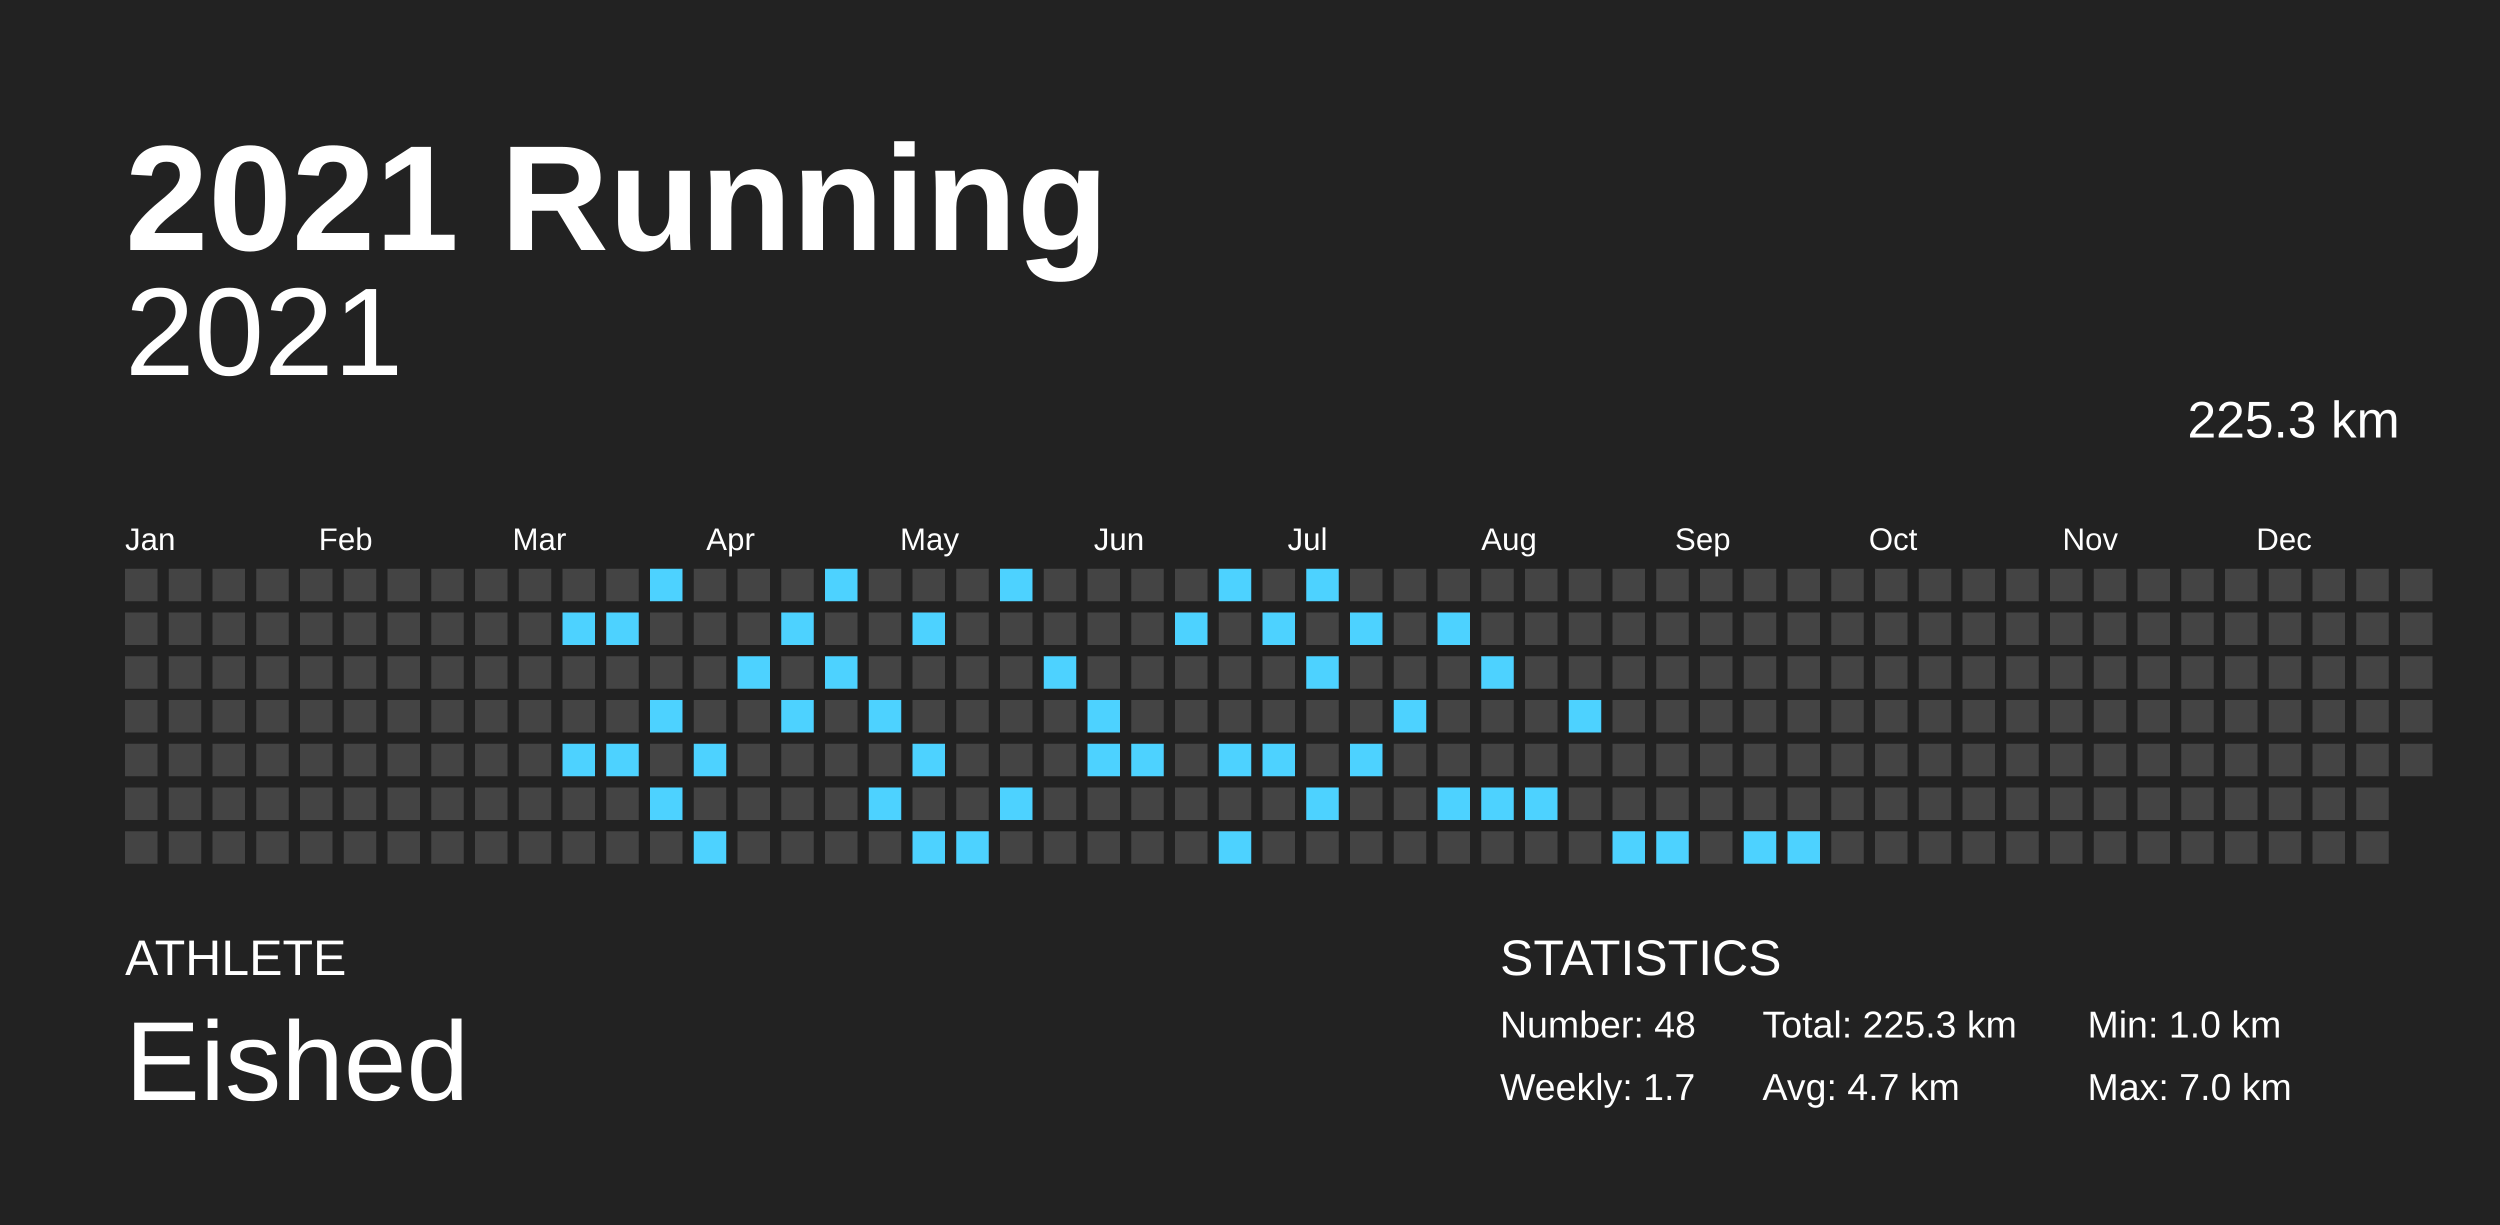
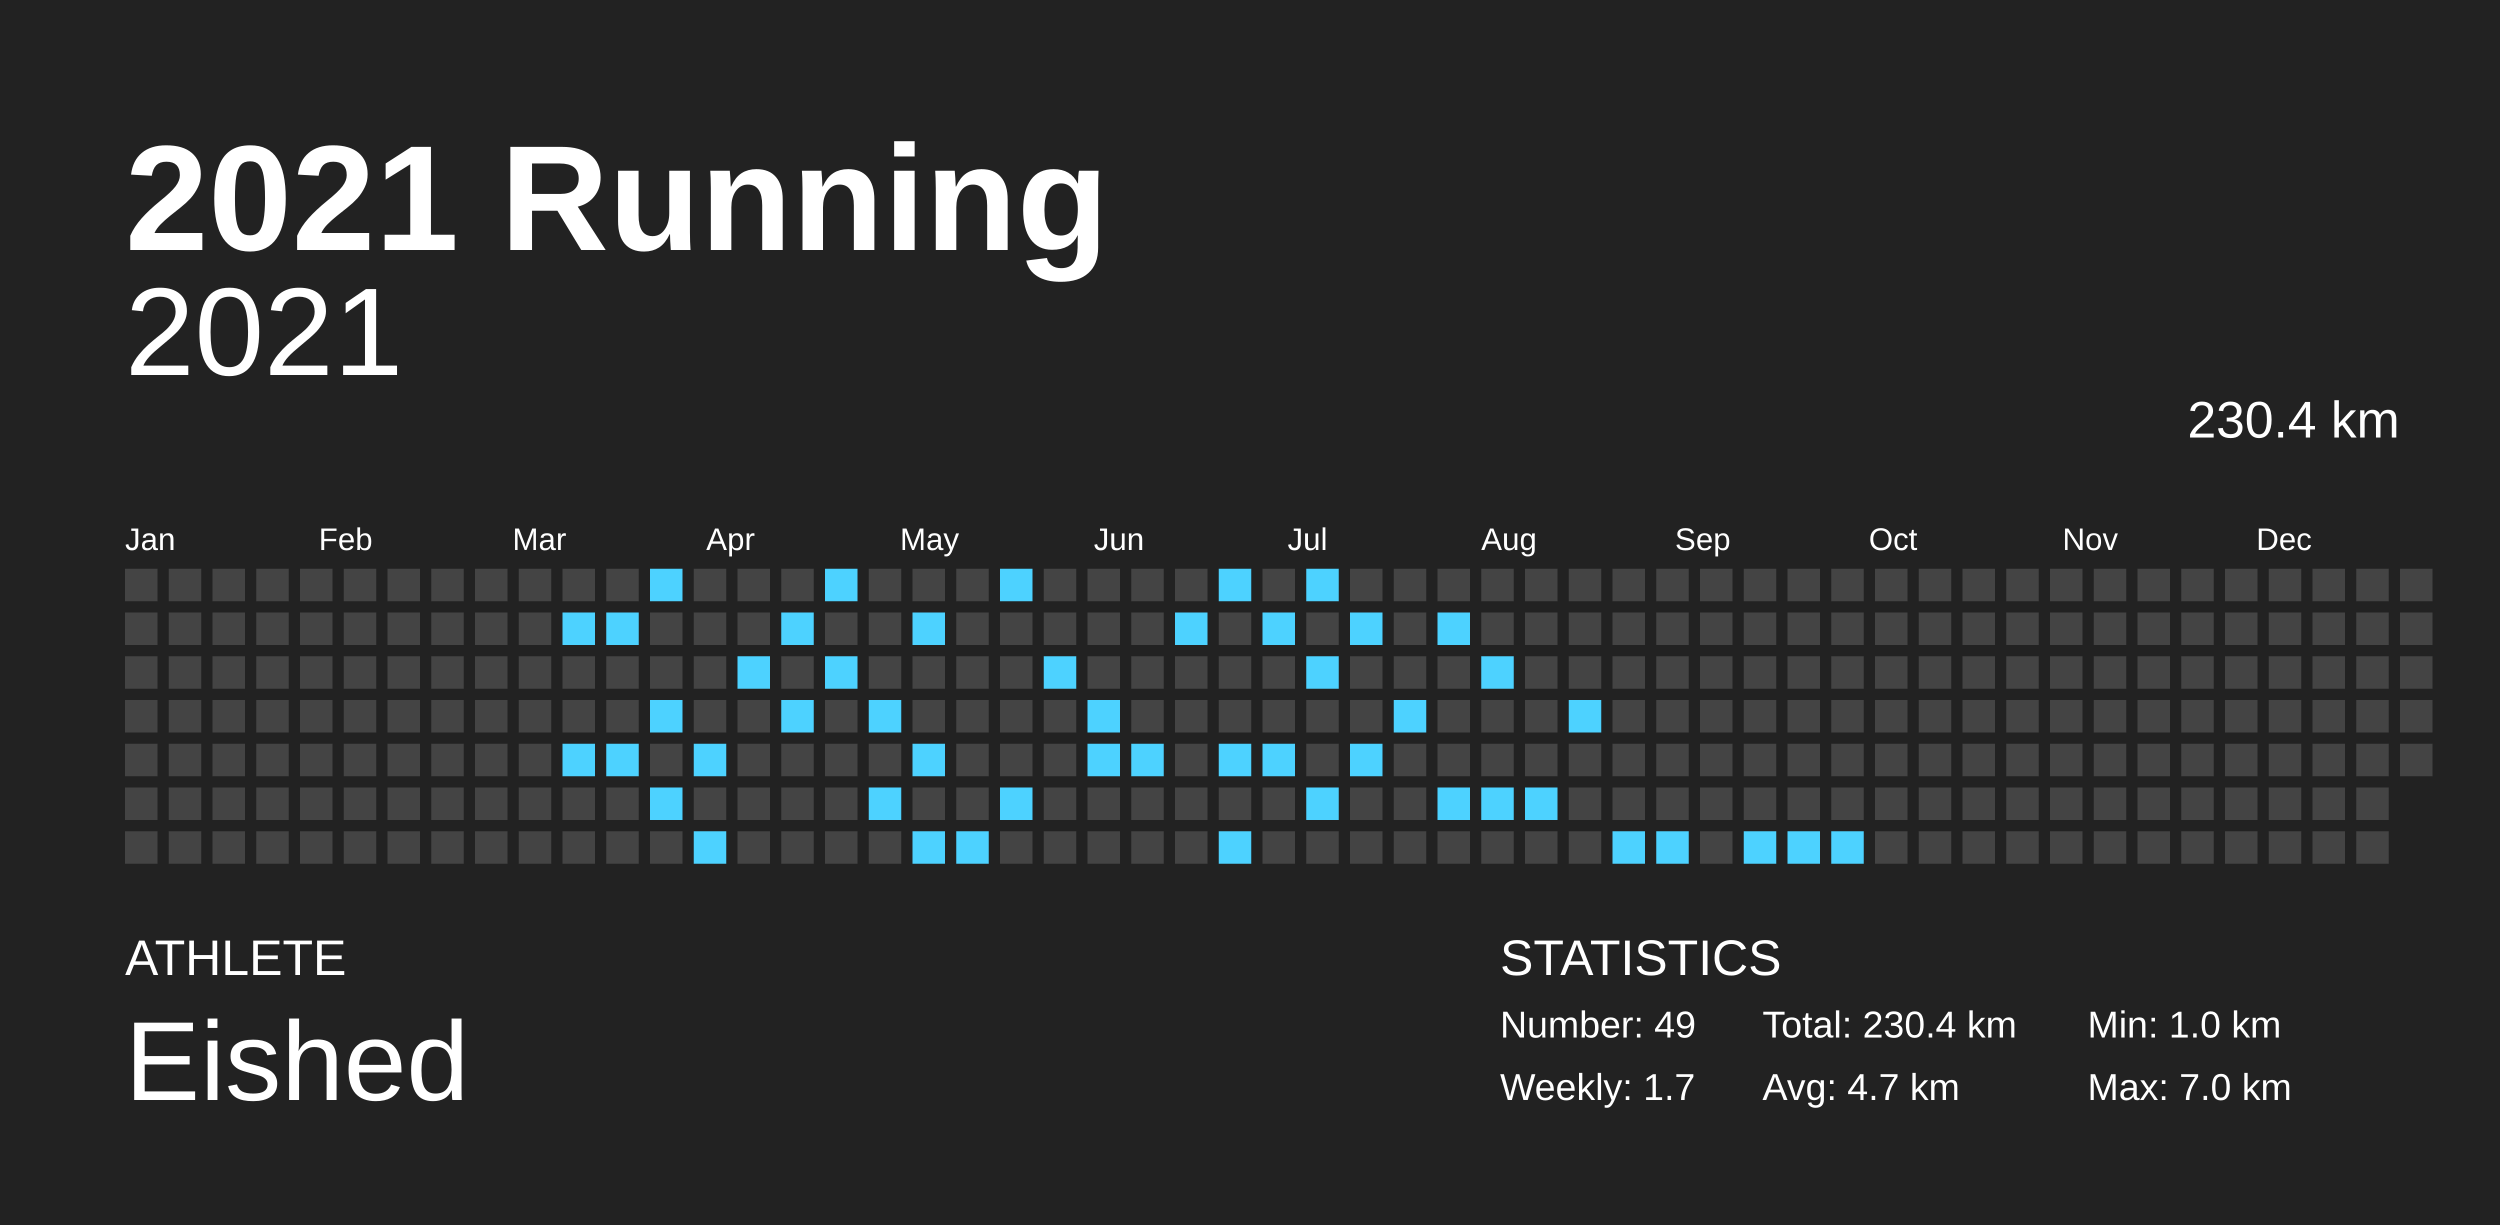
<svg xmlns="http://www.w3.org/2000/svg" baseProfile="full" height="98mm" version="1.1" viewBox="0,0,200,98" width="200mm">
  <defs />
  <rect fill="#222222" height="98" width="200" x="0" y="0" />
  <text fill="#FFFFFF" style="font-size:12px; font-family:Arial; font-weight:bold;" x="10" y="20">2021 Running</text>
  <text fill="#FFFFFF" style="font-size:4px; font-family:Arial" x="10" y="78">ATHLETE</text>
  <text fill="#FFFFFF" style="font-size:9px; font-family:Arial" x="10" y="88">Eished</text>
  <text fill="#FFFFFF" style="font-size:4px; font-family:Arial" x="120" y="78">STATISTICS</text>
-   <text fill="#FFFFFF" style="font-size:3px; font-family:Arial" x="120" y="83">Number: 48</text>
+   <text fill="#FFFFFF" style="font-size:3px; font-family:Arial" x="120" y="83">Number: 49</text>
  <text fill="#FFFFFF" style="font-size:3px; font-family:Arial" x="120" y="88">Weekly: 1.7</text>
-   <text fill="#FFFFFF" style="font-size:3px; font-family:Arial" x="141" y="83">Total: 225.3 km</text>
+   <text fill="#FFFFFF" style="font-size:3px; font-family:Arial" x="141" y="83">Total: 230.4 km</text>
  <text fill="#FFFFFF" style="font-size:3px; font-family:Arial" x="141" y="88">Avg: 4.7 km</text>
  <text fill="#FFFFFF" style="font-size:3px; font-family:Arial" x="167" y="83">Min: 1.0 km</text>
  <text fill="#FFFFFF" style="font-size:3px; font-family:Arial" x="167" y="88">Max: 7.0 km</text>
  <text alignment-baseline="hanging" fill="#FFFFFF" style="font-size:10.0px; font-family:Arial;" x="10" y="30">2021</text>
-   <text alignment-baseline="hanging" fill="#FFFFFF" style="font-size:4.125px; font-family:Arial;" x="175" y="35">225.3 km</text>
+   <text alignment-baseline="hanging" fill="#FFFFFF" style="font-size:4.125px; font-family:Arial;" x="175" y="35">230.4 km</text>
  <text fill="#FFFFFF" style="font-size:2.5px; font-family:Arial" x="10.0" y="44">Jan</text>
  <text fill="#FFFFFF" style="font-size:2.5px; font-family:Arial" x="25.5" y="44">Feb</text>
  <text fill="#FFFFFF" style="font-size:2.5px; font-family:Arial" x="41.0" y="44">Mar</text>
  <text fill="#FFFFFF" style="font-size:2.5px; font-family:Arial" x="56.5" y="44">Apr</text>
  <text fill="#FFFFFF" style="font-size:2.5px; font-family:Arial" x="72.0" y="44">May</text>
  <text fill="#FFFFFF" style="font-size:2.5px; font-family:Arial" x="87.5" y="44">Jun</text>
  <text fill="#FFFFFF" style="font-size:2.5px; font-family:Arial" x="103.0" y="44">Jul</text>
  <text fill="#FFFFFF" style="font-size:2.5px; font-family:Arial" x="118.5" y="44">Aug</text>
  <text fill="#FFFFFF" style="font-size:2.5px; font-family:Arial" x="134.0" y="44">Sep</text>
  <text fill="#FFFFFF" style="font-size:2.5px; font-family:Arial" x="149.5" y="44">Oct</text>
  <text fill="#FFFFFF" style="font-size:2.5px; font-family:Arial" x="165.0" y="44">Nov</text>
  <text fill="#FFFFFF" style="font-size:2.5px; font-family:Arial" x="180.5" y="44">Dec</text>
  <rect fill="#444444" height="2.6" width="2.6" x="10.0" y="45.5" />
  <rect fill="#444444" height="2.6" width="2.6" x="10.0" y="49.0" />
  <rect fill="#444444" height="2.6" width="2.6" x="10.0" y="52.5" />
  <rect fill="#444444" height="2.6" width="2.6" x="10.0" y="56.0" />
  <rect fill="#444444" height="2.6" width="2.6" x="10.0" y="59.5" />
  <rect fill="#444444" height="2.6" width="2.6" x="10.0" y="63.0" />
  <rect fill="#444444" height="2.6" width="2.6" x="10.0" y="66.5" />
  <rect fill="#444444" height="2.6" width="2.6" x="13.5" y="45.5" />
  <rect fill="#444444" height="2.6" width="2.6" x="13.5" y="49.0" />
  <rect fill="#444444" height="2.6" width="2.6" x="13.5" y="52.5" />
  <rect fill="#444444" height="2.6" width="2.6" x="13.5" y="56.0" />
  <rect fill="#444444" height="2.6" width="2.6" x="13.5" y="59.5" />
  <rect fill="#444444" height="2.6" width="2.6" x="13.5" y="63.0" />
  <rect fill="#444444" height="2.6" width="2.6" x="13.5" y="66.5" />
  <rect fill="#444444" height="2.6" width="2.6" x="17.0" y="45.5" />
  <rect fill="#444444" height="2.6" width="2.6" x="17.0" y="49.0" />
  <rect fill="#444444" height="2.6" width="2.6" x="17.0" y="52.5" />
  <rect fill="#444444" height="2.6" width="2.6" x="17.0" y="56.0" />
  <rect fill="#444444" height="2.6" width="2.6" x="17.0" y="59.5" />
  <rect fill="#444444" height="2.6" width="2.6" x="17.0" y="63.0" />
  <rect fill="#444444" height="2.6" width="2.6" x="17.0" y="66.5" />
  <rect fill="#444444" height="2.6" width="2.6" x="20.5" y="45.5" />
  <rect fill="#444444" height="2.6" width="2.6" x="20.5" y="49.0" />
  <rect fill="#444444" height="2.6" width="2.6" x="20.5" y="52.5" />
  <rect fill="#444444" height="2.6" width="2.6" x="20.5" y="56.0" />
  <rect fill="#444444" height="2.6" width="2.6" x="20.5" y="59.5" />
  <rect fill="#444444" height="2.6" width="2.6" x="20.5" y="63.0" />
  <rect fill="#444444" height="2.6" width="2.6" x="20.5" y="66.5" />
  <rect fill="#444444" height="2.6" width="2.6" x="24.0" y="45.5" />
  <rect fill="#444444" height="2.6" width="2.6" x="24.0" y="49.0" />
  <rect fill="#444444" height="2.6" width="2.6" x="24.0" y="52.5" />
  <rect fill="#444444" height="2.6" width="2.6" x="24.0" y="56.0" />
  <rect fill="#444444" height="2.6" width="2.6" x="24.0" y="59.5" />
  <rect fill="#444444" height="2.6" width="2.6" x="24.0" y="63.0" />
  <rect fill="#444444" height="2.6" width="2.6" x="24.0" y="66.5" />
  <rect fill="#444444" height="2.6" width="2.6" x="27.5" y="45.5" />
  <rect fill="#444444" height="2.6" width="2.6" x="27.5" y="49.0" />
  <rect fill="#444444" height="2.6" width="2.6" x="27.5" y="52.5" />
  <rect fill="#444444" height="2.6" width="2.6" x="27.5" y="56.0" />
  <rect fill="#444444" height="2.6" width="2.6" x="27.5" y="59.5" />
  <rect fill="#444444" height="2.6" width="2.6" x="27.5" y="63.0" />
  <rect fill="#444444" height="2.6" width="2.6" x="27.5" y="66.5" />
  <rect fill="#444444" height="2.6" width="2.6" x="31.0" y="45.5" />
  <rect fill="#444444" height="2.6" width="2.6" x="31.0" y="49.0" />
  <rect fill="#444444" height="2.6" width="2.6" x="31.0" y="52.5" />
  <rect fill="#444444" height="2.6" width="2.6" x="31.0" y="56.0" />
  <rect fill="#444444" height="2.6" width="2.6" x="31.0" y="59.5" />
  <rect fill="#444444" height="2.6" width="2.6" x="31.0" y="63.0" />
  <rect fill="#444444" height="2.6" width="2.6" x="31.0" y="66.5" />
  <rect fill="#444444" height="2.6" width="2.6" x="34.5" y="45.5" />
  <rect fill="#444444" height="2.6" width="2.6" x="34.5" y="49.0" />
  <rect fill="#444444" height="2.6" width="2.6" x="34.5" y="52.5" />
  <rect fill="#444444" height="2.6" width="2.6" x="34.5" y="56.0" />
  <rect fill="#444444" height="2.6" width="2.6" x="34.5" y="59.5" />
  <rect fill="#444444" height="2.6" width="2.6" x="34.5" y="63.0" />
  <rect fill="#444444" height="2.6" width="2.6" x="34.5" y="66.5" />
  <rect fill="#444444" height="2.6" width="2.6" x="38.0" y="45.5" />
  <rect fill="#444444" height="2.6" width="2.6" x="38.0" y="49.0" />
  <rect fill="#444444" height="2.6" width="2.6" x="38.0" y="52.5" />
  <rect fill="#444444" height="2.6" width="2.6" x="38.0" y="56.0" />
  <rect fill="#444444" height="2.6" width="2.6" x="38.0" y="59.5" />
  <rect fill="#444444" height="2.6" width="2.6" x="38.0" y="63.0" />
  <rect fill="#444444" height="2.6" width="2.6" x="38.0" y="66.5" />
  <rect fill="#444444" height="2.6" width="2.6" x="41.5" y="45.5" />
  <rect fill="#444444" height="2.6" width="2.6" x="41.5" y="49.0" />
  <rect fill="#444444" height="2.6" width="2.6" x="41.5" y="52.5" />
  <rect fill="#444444" height="2.6" width="2.6" x="41.5" y="56.0" />
  <rect fill="#444444" height="2.6" width="2.6" x="41.5" y="59.5" />
  <rect fill="#444444" height="2.6" width="2.6" x="41.5" y="63.0" />
  <rect fill="#444444" height="2.6" width="2.6" x="41.5" y="66.5" />
  <rect fill="#444444" height="2.6" width="2.6" x="45.0" y="45.5" />
  <rect fill="#4dd2ff" height="2.6" width="2.6" x="45.0" y="49.0" />
  <rect fill="#444444" height="2.6" width="2.6" x="45.0" y="52.5" />
  <rect fill="#444444" height="2.6" width="2.6" x="45.0" y="56.0" />
  <rect fill="#4dd2ff" height="2.6" width="2.6" x="45.0" y="59.5" />
  <rect fill="#444444" height="2.6" width="2.6" x="45.0" y="63.0" />
  <rect fill="#444444" height="2.6" width="2.6" x="45.0" y="66.5" />
  <rect fill="#444444" height="2.6" width="2.6" x="48.5" y="45.5" />
  <rect fill="#4dd2ff" height="2.6" width="2.6" x="48.5" y="49.0" />
  <rect fill="#444444" height="2.6" width="2.6" x="48.5" y="52.5" />
  <rect fill="#444444" height="2.6" width="2.6" x="48.5" y="56.0" />
  <rect fill="#4dd2ff" height="2.6" width="2.6" x="48.5" y="59.5" />
  <rect fill="#444444" height="2.6" width="2.6" x="48.5" y="63.0" />
  <rect fill="#444444" height="2.6" width="2.6" x="48.5" y="66.5" />
  <rect fill="#4dd2ff" height="2.6" width="2.6" x="52.0" y="45.5" />
  <rect fill="#444444" height="2.6" width="2.6" x="52.0" y="49.0" />
  <rect fill="#444444" height="2.6" width="2.6" x="52.0" y="52.5" />
  <rect fill="#4dd2ff" height="2.6" width="2.6" x="52.0" y="56.0" />
  <rect fill="#444444" height="2.6" width="2.6" x="52.0" y="59.5" />
  <rect fill="#4dd2ff" height="2.6" width="2.6" x="52.0" y="63.0" />
  <rect fill="#444444" height="2.6" width="2.6" x="52.0" y="66.5" />
  <rect fill="#444444" height="2.6" width="2.6" x="55.5" y="45.5" />
  <rect fill="#444444" height="2.6" width="2.6" x="55.5" y="49.0" />
  <rect fill="#444444" height="2.6" width="2.6" x="55.5" y="52.5" />
  <rect fill="#444444" height="2.6" width="2.6" x="55.5" y="56.0" />
  <rect fill="#4dd2ff" height="2.6" width="2.6" x="55.5" y="59.5" />
  <rect fill="#444444" height="2.6" width="2.6" x="55.5" y="63.0" />
  <rect fill="#4dd2ff" height="2.6" width="2.6" x="55.5" y="66.5" />
  <rect fill="#444444" height="2.6" width="2.6" x="59.0" y="45.5" />
  <rect fill="#444444" height="2.6" width="2.6" x="59.0" y="49.0" />
  <rect fill="#4dd2ff" height="2.6" width="2.6" x="59.0" y="52.5" />
  <rect fill="#444444" height="2.6" width="2.6" x="59.0" y="56.0" />
  <rect fill="#444444" height="2.6" width="2.6" x="59.0" y="59.5" />
  <rect fill="#444444" height="2.6" width="2.6" x="59.0" y="63.0" />
  <rect fill="#444444" height="2.6" width="2.6" x="59.0" y="66.5" />
  <rect fill="#444444" height="2.6" width="2.6" x="62.5" y="45.5" />
  <rect fill="#4dd2ff" height="2.6" width="2.6" x="62.5" y="49.0" />
  <rect fill="#444444" height="2.6" width="2.6" x="62.5" y="52.5" />
  <rect fill="#4dd2ff" height="2.6" width="2.6" x="62.5" y="56.0" />
  <rect fill="#444444" height="2.6" width="2.6" x="62.5" y="59.5" />
  <rect fill="#444444" height="2.6" width="2.6" x="62.5" y="63.0" />
  <rect fill="#444444" height="2.6" width="2.6" x="62.5" y="66.5" />
  <rect fill="#4dd2ff" height="2.6" width="2.6" x="66.0" y="45.5" />
  <rect fill="#444444" height="2.6" width="2.6" x="66.0" y="49.0" />
  <rect fill="#4dd2ff" height="2.6" width="2.6" x="66.0" y="52.5" />
  <rect fill="#444444" height="2.6" width="2.6" x="66.0" y="56.0" />
  <rect fill="#444444" height="2.6" width="2.6" x="66.0" y="59.5" />
  <rect fill="#444444" height="2.6" width="2.6" x="66.0" y="63.0" />
  <rect fill="#444444" height="2.6" width="2.6" x="66.0" y="66.5" />
  <rect fill="#444444" height="2.6" width="2.6" x="69.5" y="45.5" />
  <rect fill="#444444" height="2.6" width="2.6" x="69.5" y="49.0" />
  <rect fill="#444444" height="2.6" width="2.6" x="69.5" y="52.5" />
  <rect fill="#4dd2ff" height="2.6" width="2.6" x="69.5" y="56.0" />
  <rect fill="#444444" height="2.6" width="2.6" x="69.5" y="59.5" />
  <rect fill="#4dd2ff" height="2.6" width="2.6" x="69.5" y="63.0" />
  <rect fill="#444444" height="2.6" width="2.6" x="69.5" y="66.5" />
  <rect fill="#444444" height="2.6" width="2.6" x="73.0" y="45.5" />
  <rect fill="#4dd2ff" height="2.6" width="2.6" x="73.0" y="49.0" />
  <rect fill="#444444" height="2.6" width="2.6" x="73.0" y="52.5" />
  <rect fill="#444444" height="2.6" width="2.6" x="73.0" y="56.0" />
  <rect fill="#4dd2ff" height="2.6" width="2.6" x="73.0" y="59.5" />
  <rect fill="#444444" height="2.6" width="2.6" x="73.0" y="63.0" />
  <rect fill="#4dd2ff" height="2.6" width="2.6" x="73.0" y="66.5" />
  <rect fill="#444444" height="2.6" width="2.6" x="76.5" y="45.5" />
  <rect fill="#444444" height="2.6" width="2.6" x="76.5" y="49.0" />
  <rect fill="#444444" height="2.6" width="2.6" x="76.5" y="52.5" />
  <rect fill="#444444" height="2.6" width="2.6" x="76.5" y="56.0" />
  <rect fill="#444444" height="2.6" width="2.6" x="76.5" y="59.5" />
  <rect fill="#444444" height="2.6" width="2.6" x="76.5" y="63.0" />
  <rect fill="#4dd2ff" height="2.6" width="2.6" x="76.5" y="66.5" />
  <rect fill="#4dd2ff" height="2.6" width="2.6" x="80.0" y="45.5" />
  <rect fill="#444444" height="2.6" width="2.6" x="80.0" y="49.0" />
  <rect fill="#444444" height="2.6" width="2.6" x="80.0" y="52.5" />
  <rect fill="#444444" height="2.6" width="2.6" x="80.0" y="56.0" />
  <rect fill="#444444" height="2.6" width="2.6" x="80.0" y="59.5" />
  <rect fill="#4dd2ff" height="2.6" width="2.6" x="80.0" y="63.0" />
  <rect fill="#444444" height="2.6" width="2.6" x="80.0" y="66.5" />
  <rect fill="#444444" height="2.6" width="2.6" x="83.5" y="45.5" />
  <rect fill="#444444" height="2.6" width="2.6" x="83.5" y="49.0" />
  <rect fill="#4dd2ff" height="2.6" width="2.6" x="83.5" y="52.5" />
  <rect fill="#444444" height="2.6" width="2.6" x="83.5" y="56.0" />
  <rect fill="#444444" height="2.6" width="2.6" x="83.5" y="59.5" />
  <rect fill="#444444" height="2.6" width="2.6" x="83.5" y="63.0" />
  <rect fill="#444444" height="2.6" width="2.6" x="83.5" y="66.5" />
  <rect fill="#444444" height="2.6" width="2.6" x="87.0" y="45.5" />
  <rect fill="#444444" height="2.6" width="2.6" x="87.0" y="49.0" />
  <rect fill="#444444" height="2.6" width="2.6" x="87.0" y="52.5" />
  <rect fill="#4dd2ff" height="2.6" width="2.6" x="87.0" y="56.0" />
  <rect fill="#4dd2ff" height="2.6" width="2.6" x="87.0" y="59.5" />
  <rect fill="#444444" height="2.6" width="2.6" x="87.0" y="63.0" />
  <rect fill="#444444" height="2.6" width="2.6" x="87.0" y="66.5" />
  <rect fill="#444444" height="2.6" width="2.6" x="90.5" y="45.5" />
  <rect fill="#444444" height="2.6" width="2.6" x="90.5" y="49.0" />
  <rect fill="#444444" height="2.6" width="2.6" x="90.5" y="52.5" />
  <rect fill="#444444" height="2.6" width="2.6" x="90.5" y="56.0" />
  <rect fill="#4dd2ff" height="2.6" width="2.6" x="90.5" y="59.5" />
  <rect fill="#444444" height="2.6" width="2.6" x="90.5" y="63.0" />
  <rect fill="#444444" height="2.6" width="2.6" x="90.5" y="66.5" />
  <rect fill="#444444" height="2.6" width="2.6" x="94.0" y="45.5" />
  <rect fill="#4dd2ff" height="2.6" width="2.6" x="94.0" y="49.0" />
  <rect fill="#444444" height="2.6" width="2.6" x="94.0" y="52.5" />
  <rect fill="#444444" height="2.6" width="2.6" x="94.0" y="56.0" />
  <rect fill="#444444" height="2.6" width="2.6" x="94.0" y="59.5" />
  <rect fill="#444444" height="2.6" width="2.6" x="94.0" y="63.0" />
  <rect fill="#444444" height="2.6" width="2.6" x="94.0" y="66.5" />
  <rect fill="#4dd2ff" height="2.6" width="2.6" x="97.5" y="45.5" />
  <rect fill="#444444" height="2.6" width="2.6" x="97.5" y="49.0" />
  <rect fill="#444444" height="2.6" width="2.6" x="97.5" y="52.5" />
  <rect fill="#444444" height="2.6" width="2.6" x="97.5" y="56.0" />
  <rect fill="#4dd2ff" height="2.6" width="2.6" x="97.5" y="59.5" />
  <rect fill="#444444" height="2.6" width="2.6" x="97.5" y="63.0" />
  <rect fill="#4dd2ff" height="2.6" width="2.6" x="97.5" y="66.5" />
  <rect fill="#444444" height="2.6" width="2.6" x="101.0" y="45.5" />
  <rect fill="#4dd2ff" height="2.6" width="2.6" x="101.0" y="49.0" />
  <rect fill="#444444" height="2.6" width="2.6" x="101.0" y="52.5" />
  <rect fill="#444444" height="2.6" width="2.6" x="101.0" y="56.0" />
  <rect fill="#4dd2ff" height="2.6" width="2.6" x="101.0" y="59.5" />
  <rect fill="#444444" height="2.6" width="2.6" x="101.0" y="63.0" />
  <rect fill="#444444" height="2.6" width="2.6" x="101.0" y="66.5" />
  <rect fill="#4dd2ff" height="2.6" width="2.6" x="104.5" y="45.5" />
  <rect fill="#444444" height="2.6" width="2.6" x="104.5" y="49.0" />
  <rect fill="#4dd2ff" height="2.6" width="2.6" x="104.5" y="52.5" />
  <rect fill="#444444" height="2.6" width="2.6" x="104.5" y="56.0" />
  <rect fill="#444444" height="2.6" width="2.6" x="104.5" y="59.5" />
  <rect fill="#4dd2ff" height="2.6" width="2.6" x="104.5" y="63.0" />
  <rect fill="#444444" height="2.6" width="2.6" x="104.5" y="66.5" />
  <rect fill="#444444" height="2.6" width="2.6" x="108.0" y="45.5" />
  <rect fill="#4dd2ff" height="2.6" width="2.6" x="108.0" y="49.0" />
  <rect fill="#444444" height="2.6" width="2.6" x="108.0" y="52.5" />
  <rect fill="#444444" height="2.6" width="2.6" x="108.0" y="56.0" />
  <rect fill="#4dd2ff" height="2.6" width="2.6" x="108.0" y="59.5" />
  <rect fill="#444444" height="2.6" width="2.6" x="108.0" y="63.0" />
  <rect fill="#444444" height="2.6" width="2.6" x="108.0" y="66.5" />
  <rect fill="#444444" height="2.6" width="2.6" x="111.5" y="45.5" />
  <rect fill="#444444" height="2.6" width="2.6" x="111.5" y="49.0" />
  <rect fill="#444444" height="2.6" width="2.6" x="111.5" y="52.5" />
  <rect fill="#4dd2ff" height="2.6" width="2.6" x="111.5" y="56.0" />
  <rect fill="#444444" height="2.6" width="2.6" x="111.5" y="59.5" />
  <rect fill="#444444" height="2.6" width="2.6" x="111.5" y="63.0" />
  <rect fill="#444444" height="2.6" width="2.6" x="111.5" y="66.5" />
  <rect fill="#444444" height="2.6" width="2.6" x="115.0" y="45.5" />
  <rect fill="#4dd2ff" height="2.6" width="2.6" x="115.0" y="49.0" />
  <rect fill="#444444" height="2.6" width="2.6" x="115.0" y="52.5" />
  <rect fill="#444444" height="2.6" width="2.6" x="115.0" y="56.0" />
  <rect fill="#444444" height="2.6" width="2.6" x="115.0" y="59.5" />
  <rect fill="#4dd2ff" height="2.6" width="2.6" x="115.0" y="63.0" />
  <rect fill="#444444" height="2.6" width="2.6" x="115.0" y="66.5" />
  <rect fill="#444444" height="2.6" width="2.6" x="118.5" y="45.5" />
  <rect fill="#444444" height="2.6" width="2.6" x="118.5" y="49.0" />
  <rect fill="#4dd2ff" height="2.6" width="2.6" x="118.5" y="52.5" />
  <rect fill="#444444" height="2.6" width="2.6" x="118.5" y="56.0" />
  <rect fill="#444444" height="2.6" width="2.6" x="118.5" y="59.5" />
  <rect fill="#4dd2ff" height="2.6" width="2.6" x="118.5" y="63.0" />
  <rect fill="#444444" height="2.6" width="2.6" x="118.5" y="66.5" />
  <rect fill="#444444" height="2.6" width="2.6" x="122.0" y="45.5" />
  <rect fill="#444444" height="2.6" width="2.6" x="122.0" y="49.0" />
  <rect fill="#444444" height="2.6" width="2.6" x="122.0" y="52.5" />
  <rect fill="#444444" height="2.6" width="2.6" x="122.0" y="56.0" />
  <rect fill="#444444" height="2.6" width="2.6" x="122.0" y="59.5" />
  <rect fill="#4dd2ff" height="2.6" width="2.6" x="122.0" y="63.0" />
  <rect fill="#444444" height="2.6" width="2.6" x="122.0" y="66.5" />
  <rect fill="#444444" height="2.6" width="2.6" x="125.5" y="45.5" />
  <rect fill="#444444" height="2.6" width="2.6" x="125.5" y="49.0" />
  <rect fill="#444444" height="2.6" width="2.6" x="125.5" y="52.5" />
  <rect fill="#4dd2ff" height="2.6" width="2.6" x="125.5" y="56.0" />
  <rect fill="#444444" height="2.6" width="2.6" x="125.5" y="59.5" />
  <rect fill="#444444" height="2.6" width="2.6" x="125.5" y="63.0" />
  <rect fill="#444444" height="2.6" width="2.6" x="125.5" y="66.5" />
  <rect fill="#444444" height="2.6" width="2.6" x="129.0" y="45.5" />
  <rect fill="#444444" height="2.6" width="2.6" x="129.0" y="49.0" />
  <rect fill="#444444" height="2.6" width="2.6" x="129.0" y="52.5" />
  <rect fill="#444444" height="2.6" width="2.6" x="129.0" y="56.0" />
  <rect fill="#444444" height="2.6" width="2.6" x="129.0" y="59.5" />
  <rect fill="#444444" height="2.6" width="2.6" x="129.0" y="63.0" />
  <rect fill="#4dd2ff" height="2.6" width="2.6" x="129.0" y="66.5" />
  <rect fill="#444444" height="2.6" width="2.6" x="132.5" y="45.5" />
  <rect fill="#444444" height="2.6" width="2.6" x="132.5" y="49.0" />
  <rect fill="#444444" height="2.6" width="2.6" x="132.5" y="52.5" />
  <rect fill="#444444" height="2.6" width="2.6" x="132.5" y="56.0" />
  <rect fill="#444444" height="2.6" width="2.6" x="132.5" y="59.5" />
  <rect fill="#444444" height="2.6" width="2.6" x="132.5" y="63.0" />
  <rect fill="#4dd2ff" height="2.6" width="2.6" x="132.5" y="66.5" />
  <rect fill="#444444" height="2.6" width="2.6" x="136.0" y="45.5" />
  <rect fill="#444444" height="2.6" width="2.6" x="136.0" y="49.0" />
  <rect fill="#444444" height="2.6" width="2.6" x="136.0" y="52.5" />
  <rect fill="#444444" height="2.6" width="2.6" x="136.0" y="56.0" />
  <rect fill="#444444" height="2.6" width="2.6" x="136.0" y="59.5" />
  <rect fill="#444444" height="2.6" width="2.6" x="136.0" y="63.0" />
  <rect fill="#444444" height="2.6" width="2.6" x="136.0" y="66.5" />
  <rect fill="#444444" height="2.6" width="2.6" x="139.5" y="45.5" />
  <rect fill="#444444" height="2.6" width="2.6" x="139.5" y="49.0" />
  <rect fill="#444444" height="2.6" width="2.6" x="139.5" y="52.5" />
  <rect fill="#444444" height="2.6" width="2.6" x="139.5" y="56.0" />
  <rect fill="#444444" height="2.6" width="2.6" x="139.5" y="59.5" />
  <rect fill="#444444" height="2.6" width="2.6" x="139.5" y="63.0" />
  <rect fill="#4dd2ff" height="2.6" width="2.6" x="139.5" y="66.5" />
  <rect fill="#444444" height="2.6" width="2.6" x="143.0" y="45.5" />
  <rect fill="#444444" height="2.6" width="2.6" x="143.0" y="49.0" />
  <rect fill="#444444" height="2.6" width="2.6" x="143.0" y="52.5" />
  <rect fill="#444444" height="2.6" width="2.6" x="143.0" y="56.0" />
  <rect fill="#444444" height="2.6" width="2.6" x="143.0" y="59.5" />
  <rect fill="#444444" height="2.6" width="2.6" x="143.0" y="63.0" />
  <rect fill="#4dd2ff" height="2.6" width="2.6" x="143.0" y="66.5" />
  <rect fill="#444444" height="2.6" width="2.6" x="146.5" y="45.5" />
  <rect fill="#444444" height="2.6" width="2.6" x="146.5" y="49.0" />
  <rect fill="#444444" height="2.6" width="2.6" x="146.5" y="52.5" />
  <rect fill="#444444" height="2.6" width="2.6" x="146.5" y="56.0" />
  <rect fill="#444444" height="2.6" width="2.6" x="146.5" y="59.5" />
  <rect fill="#444444" height="2.6" width="2.6" x="146.5" y="63.0" />
-   <rect fill="#444444" height="2.6" width="2.6" x="146.5" y="66.5" />
+   <rect fill="#4dd2ff" height="2.6" width="2.6" x="146.5" y="66.5" />
  <rect fill="#444444" height="2.6" width="2.6" x="150.0" y="45.5" />
  <rect fill="#444444" height="2.6" width="2.6" x="150.0" y="49.0" />
  <rect fill="#444444" height="2.6" width="2.6" x="150.0" y="52.5" />
  <rect fill="#444444" height="2.6" width="2.6" x="150.0" y="56.0" />
  <rect fill="#444444" height="2.6" width="2.6" x="150.0" y="59.5" />
  <rect fill="#444444" height="2.6" width="2.6" x="150.0" y="63.0" />
  <rect fill="#444444" height="2.6" width="2.6" x="150.0" y="66.5" />
  <rect fill="#444444" height="2.6" width="2.6" x="153.5" y="45.5" />
  <rect fill="#444444" height="2.6" width="2.6" x="153.5" y="49.0" />
  <rect fill="#444444" height="2.6" width="2.6" x="153.5" y="52.5" />
  <rect fill="#444444" height="2.6" width="2.6" x="153.5" y="56.0" />
  <rect fill="#444444" height="2.6" width="2.6" x="153.5" y="59.5" />
  <rect fill="#444444" height="2.6" width="2.6" x="153.5" y="63.0" />
  <rect fill="#444444" height="2.6" width="2.6" x="153.5" y="66.5" />
  <rect fill="#444444" height="2.6" width="2.6" x="157.0" y="45.5" />
  <rect fill="#444444" height="2.6" width="2.6" x="157.0" y="49.0" />
  <rect fill="#444444" height="2.6" width="2.6" x="157.0" y="52.5" />
  <rect fill="#444444" height="2.6" width="2.6" x="157.0" y="56.0" />
  <rect fill="#444444" height="2.6" width="2.6" x="157.0" y="59.5" />
  <rect fill="#444444" height="2.6" width="2.6" x="157.0" y="63.0" />
  <rect fill="#444444" height="2.6" width="2.6" x="157.0" y="66.5" />
  <rect fill="#444444" height="2.6" width="2.6" x="160.5" y="45.5" />
  <rect fill="#444444" height="2.6" width="2.6" x="160.5" y="49.0" />
  <rect fill="#444444" height="2.6" width="2.6" x="160.5" y="52.5" />
  <rect fill="#444444" height="2.6" width="2.6" x="160.5" y="56.0" />
  <rect fill="#444444" height="2.6" width="2.6" x="160.5" y="59.5" />
  <rect fill="#444444" height="2.6" width="2.6" x="160.5" y="63.0" />
  <rect fill="#444444" height="2.6" width="2.6" x="160.5" y="66.5" />
  <rect fill="#444444" height="2.6" width="2.6" x="164.0" y="45.5" />
  <rect fill="#444444" height="2.6" width="2.6" x="164.0" y="49.0" />
  <rect fill="#444444" height="2.6" width="2.6" x="164.0" y="52.5" />
  <rect fill="#444444" height="2.6" width="2.6" x="164.0" y="56.0" />
  <rect fill="#444444" height="2.6" width="2.6" x="164.0" y="59.5" />
  <rect fill="#444444" height="2.6" width="2.6" x="164.0" y="63.0" />
  <rect fill="#444444" height="2.6" width="2.6" x="164.0" y="66.5" />
  <rect fill="#444444" height="2.6" width="2.6" x="167.5" y="45.5" />
  <rect fill="#444444" height="2.6" width="2.6" x="167.5" y="49.0" />
  <rect fill="#444444" height="2.6" width="2.6" x="167.5" y="52.5" />
  <rect fill="#444444" height="2.6" width="2.6" x="167.5" y="56.0" />
  <rect fill="#444444" height="2.6" width="2.6" x="167.5" y="59.5" />
  <rect fill="#444444" height="2.6" width="2.6" x="167.5" y="63.0" />
  <rect fill="#444444" height="2.6" width="2.6" x="167.5" y="66.5" />
  <rect fill="#444444" height="2.6" width="2.6" x="171.0" y="45.5" />
  <rect fill="#444444" height="2.6" width="2.6" x="171.0" y="49.0" />
  <rect fill="#444444" height="2.6" width="2.6" x="171.0" y="52.5" />
  <rect fill="#444444" height="2.6" width="2.6" x="171.0" y="56.0" />
  <rect fill="#444444" height="2.6" width="2.6" x="171.0" y="59.5" />
  <rect fill="#444444" height="2.6" width="2.6" x="171.0" y="63.0" />
  <rect fill="#444444" height="2.6" width="2.6" x="171.0" y="66.5" />
  <rect fill="#444444" height="2.6" width="2.6" x="174.5" y="45.5" />
  <rect fill="#444444" height="2.6" width="2.6" x="174.5" y="49.0" />
  <rect fill="#444444" height="2.6" width="2.6" x="174.5" y="52.5" />
  <rect fill="#444444" height="2.6" width="2.6" x="174.5" y="56.0" />
  <rect fill="#444444" height="2.6" width="2.6" x="174.5" y="59.5" />
  <rect fill="#444444" height="2.6" width="2.6" x="174.5" y="63.0" />
  <rect fill="#444444" height="2.6" width="2.6" x="174.5" y="66.5" />
  <rect fill="#444444" height="2.6" width="2.6" x="178.0" y="45.5" />
  <rect fill="#444444" height="2.6" width="2.6" x="178.0" y="49.0" />
  <rect fill="#444444" height="2.6" width="2.6" x="178.0" y="52.5" />
  <rect fill="#444444" height="2.6" width="2.6" x="178.0" y="56.0" />
  <rect fill="#444444" height="2.6" width="2.6" x="178.0" y="59.5" />
  <rect fill="#444444" height="2.6" width="2.6" x="178.0" y="63.0" />
  <rect fill="#444444" height="2.6" width="2.6" x="178.0" y="66.5" />
  <rect fill="#444444" height="2.6" width="2.6" x="181.5" y="45.5" />
  <rect fill="#444444" height="2.6" width="2.6" x="181.5" y="49.0" />
  <rect fill="#444444" height="2.6" width="2.6" x="181.5" y="52.5" />
  <rect fill="#444444" height="2.6" width="2.6" x="181.5" y="56.0" />
  <rect fill="#444444" height="2.6" width="2.6" x="181.5" y="59.5" />
  <rect fill="#444444" height="2.6" width="2.6" x="181.5" y="63.0" />
  <rect fill="#444444" height="2.6" width="2.6" x="181.5" y="66.5" />
  <rect fill="#444444" height="2.6" width="2.6" x="185.0" y="45.5" />
  <rect fill="#444444" height="2.6" width="2.6" x="185.0" y="49.0" />
  <rect fill="#444444" height="2.6" width="2.6" x="185.0" y="52.5" />
  <rect fill="#444444" height="2.6" width="2.6" x="185.0" y="56.0" />
  <rect fill="#444444" height="2.6" width="2.6" x="185.0" y="59.5" />
  <rect fill="#444444" height="2.6" width="2.6" x="185.0" y="63.0" />
  <rect fill="#444444" height="2.6" width="2.6" x="185.0" y="66.5" />
  <rect fill="#444444" height="2.6" width="2.6" x="188.5" y="45.5" />
  <rect fill="#444444" height="2.6" width="2.6" x="188.5" y="49.0" />
  <rect fill="#444444" height="2.6" width="2.6" x="188.5" y="52.5" />
  <rect fill="#444444" height="2.6" width="2.6" x="188.5" y="56.0" />
  <rect fill="#444444" height="2.6" width="2.6" x="188.5" y="59.5" />
  <rect fill="#444444" height="2.6" width="2.6" x="188.5" y="63.0" />
  <rect fill="#444444" height="2.6" width="2.6" x="188.5" y="66.5" />
  <rect fill="#444444" height="2.6" width="2.6" x="192.0" y="45.5" />
  <rect fill="#444444" height="2.6" width="2.6" x="192.0" y="49.0" />
  <rect fill="#444444" height="2.6" width="2.6" x="192.0" y="52.5" />
  <rect fill="#444444" height="2.6" width="2.6" x="192.0" y="56.0" />
  <rect fill="#444444" height="2.6" width="2.6" x="192.0" y="59.5" />
</svg>
